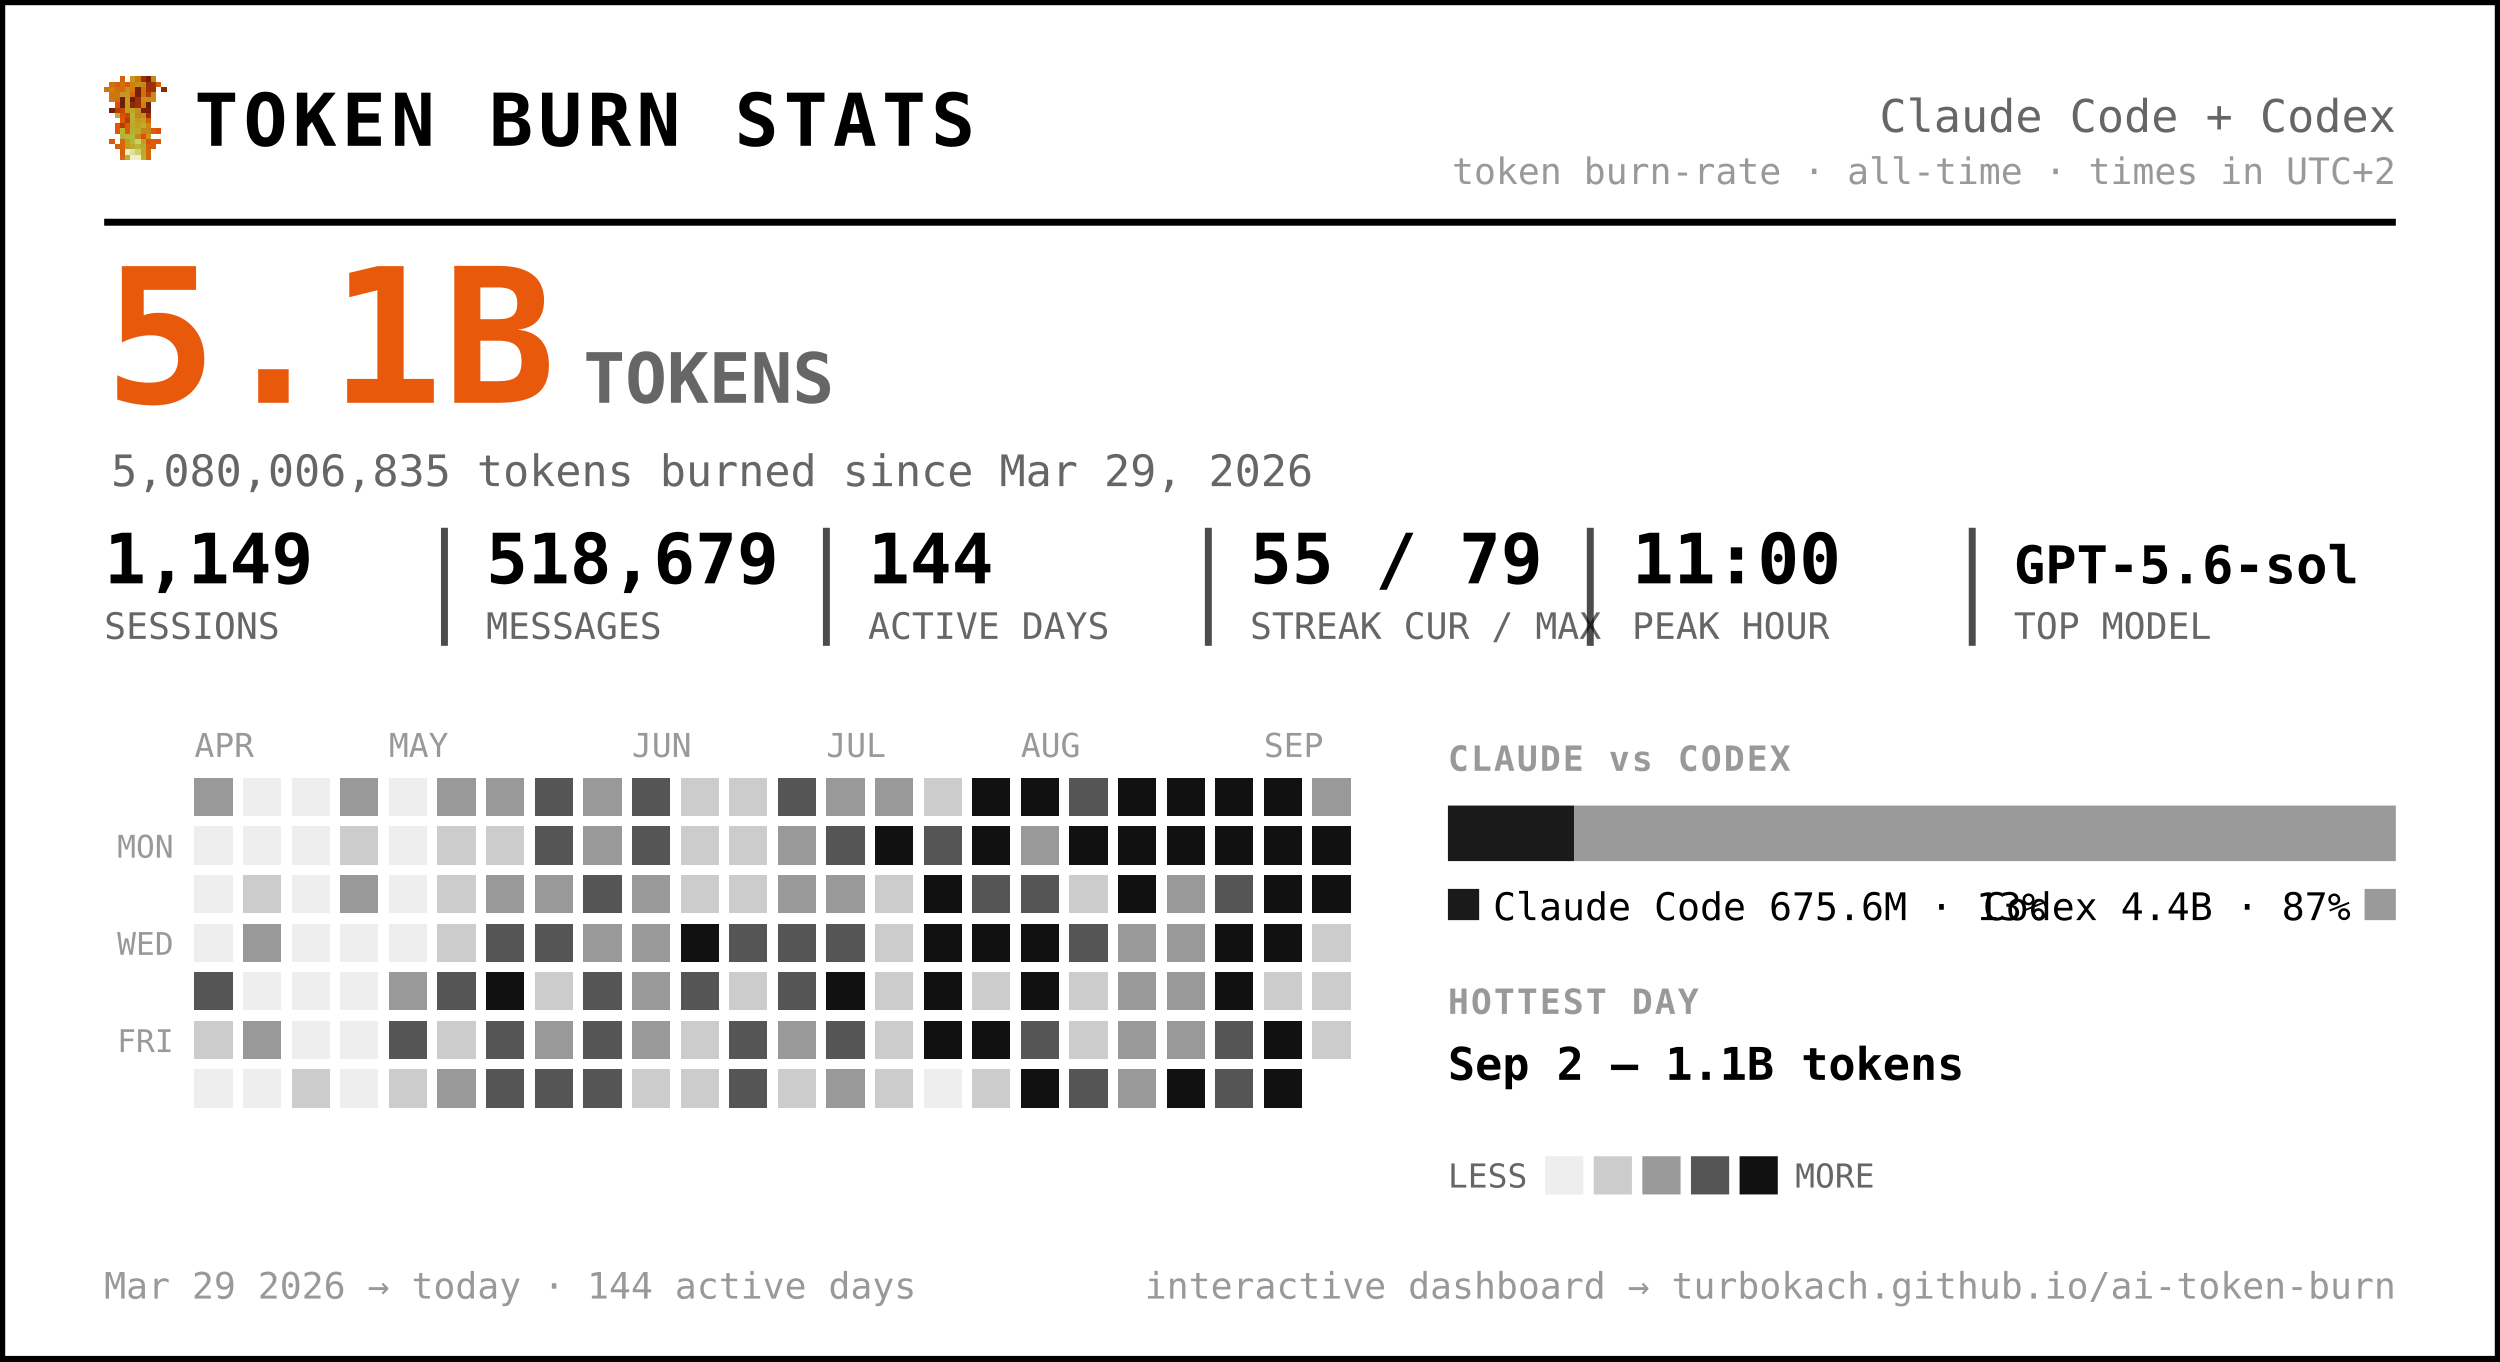
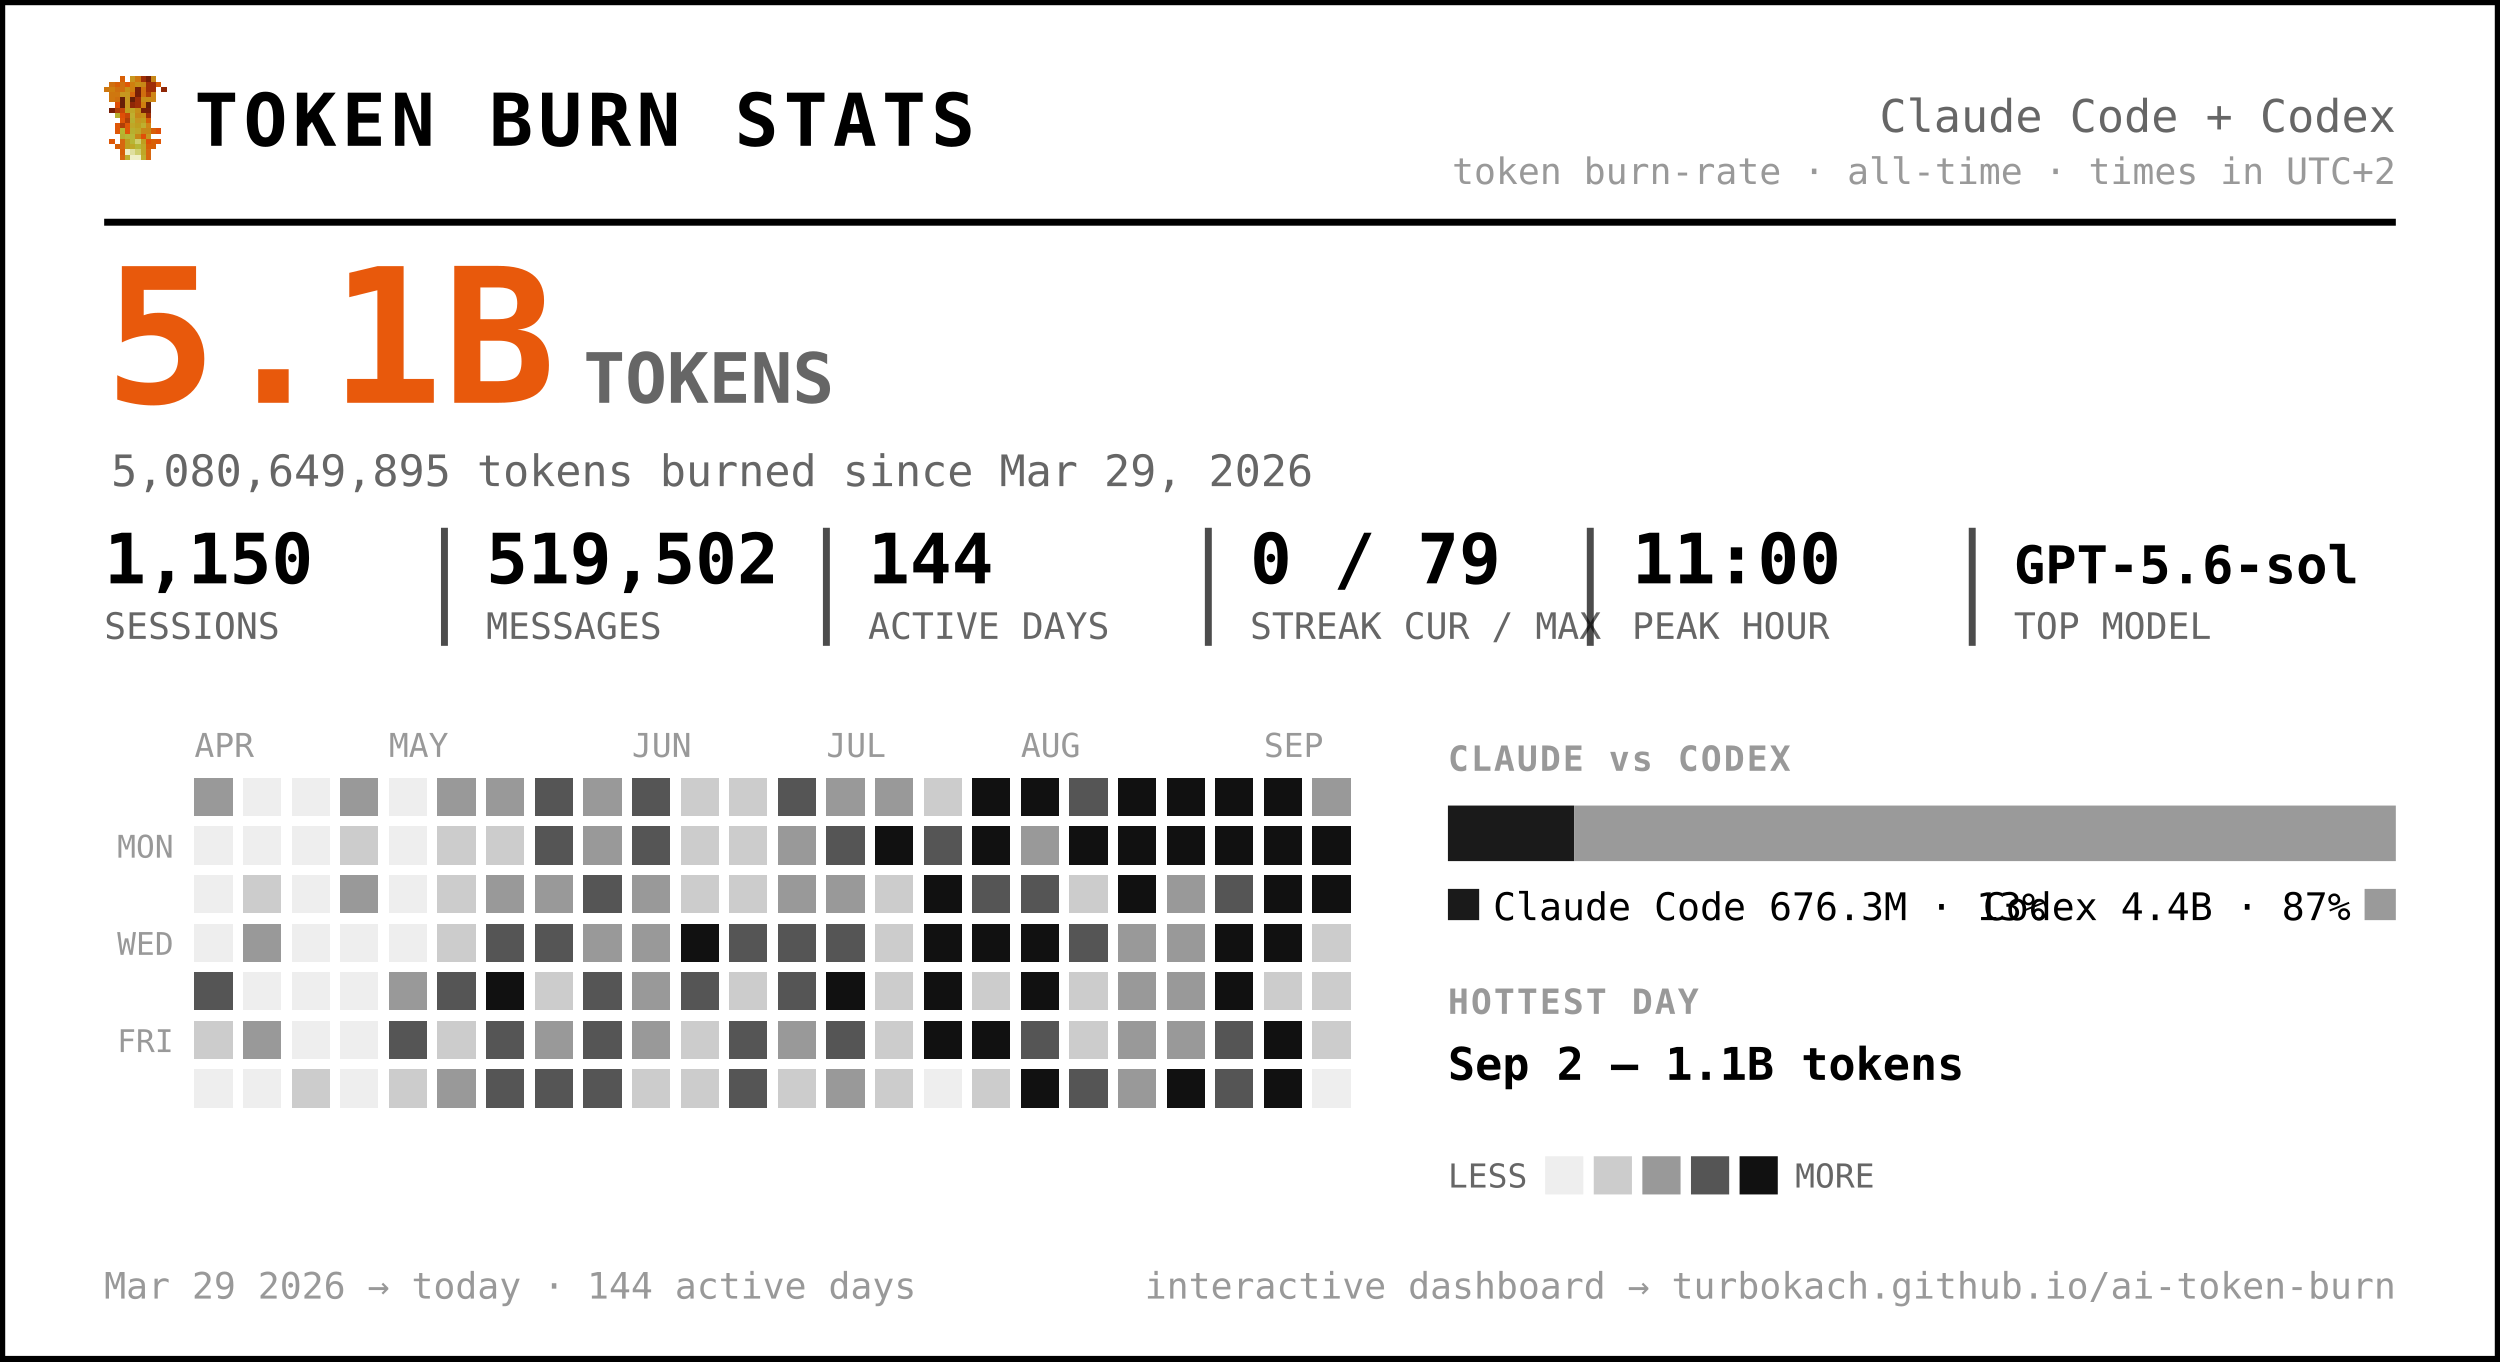
<svg xmlns="http://www.w3.org/2000/svg" width="720" height="392" viewBox="0 0 720 392" font-family="ui-monospace, 'SF Mono', 'Cascadia Code', Menlo, Consolas, monospace" role="img" aria-label="Token burn — Claude Code + Codex">
  <rect x="0.5" y="0.5" width="719" height="391" rx="0" fill="#ffffff" stroke="#000000" stroke-width="2" />
  <g transform="translate(30,22) scale(1.5)" shape-rendering="crispEdges">
    <rect x="3" y="0" width="1" height="1" fill="#d75f07" />
    <rect x="5" y="0" width="1" height="1" fill="#c7971f" />
    <rect x="6" y="0" width="1" height="1" fill="#cf770f" />
    <rect x="7" y="0" width="1" height="1" fill="#9f2f07" />
    <rect x="8" y="0" width="1" height="1" fill="#771f07" />
    <rect x="9" y="0" width="1" height="1" fill="#c78717" />
    <rect x="1" y="1" width="1" height="1" fill="#cf6f0f" />
    <rect x="2" y="1" width="1" height="1" fill="#d75f07" />
    <rect x="3" y="1" width="1" height="1" fill="#cf6f0f" />
    <rect x="4" y="1" width="1" height="1" fill="#df5707" />
    <rect x="5" y="1" width="1" height="1" fill="#cf7f0f" />
    <rect x="6" y="1" width="1" height="1" fill="#c78f17" />
    <rect x="7" y="1" width="1" height="1" fill="#c78717" />
    <rect x="8" y="1" width="1" height="1" fill="#9f2f07" />
    <rect x="9" y="1" width="1" height="1" fill="#9f2f07" />
    <rect x="10" y="1" width="1" height="1" fill="#d75f07" />
    <rect x="0" y="2" width="1" height="1" fill="#cf770f" />
    <rect x="1" y="2" width="1" height="1" fill="#cf7f0f" />
    <rect x="2" y="2" width="1" height="1" fill="#cf6f0f" />
    <rect x="3" y="2" width="1" height="1" fill="#cf6f0f" />
    <rect x="4" y="2" width="1" height="1" fill="#c78f17" />
    <rect x="5" y="2" width="1" height="1" fill="#cf7f0f" />
    <rect x="6" y="2" width="1" height="1" fill="#771f07" />
    <rect x="7" y="2" width="1" height="1" fill="#cf6f0f" />
    <rect x="8" y="2" width="1" height="1" fill="#9f2f07" />
    <rect x="9" y="2" width="1" height="1" fill="#9f2f07" />
    <rect x="11" y="2" width="1" height="1" fill="#8f2707" />
    <rect x="1" y="3" width="1" height="1" fill="#cf770f" />
    <rect x="2" y="3" width="1" height="1" fill="#cf770f" />
    <rect x="3" y="3" width="1" height="1" fill="#c7971f" />
    <rect x="4" y="3" width="1" height="1" fill="#c7971f" />
    <rect x="5" y="3" width="1" height="1" fill="#d7670f" />
    <rect x="6" y="3" width="1" height="1" fill="#771f07" />
    <rect x="7" y="3" width="1" height="1" fill="#cf6f0f" />
    <rect x="8" y="3" width="1" height="1" fill="#af3f07" />
    <rect x="9" y="3" width="1" height="1" fill="#cf8717" />
    <rect x="1" y="4" width="1" height="1" fill="#cf770f" />
    <rect x="2" y="4" width="1" height="1" fill="#cf6f0f" />
    <rect x="3" y="4" width="1" height="1" fill="#671f07" />
    <rect x="4" y="4" width="1" height="1" fill="#c7971f" />
    <rect x="5" y="4" width="1" height="1" fill="#671f07" />
    <rect x="6" y="4" width="1" height="1" fill="#9f2f07" />
    <rect x="7" y="4" width="1" height="1" fill="#c78f17" />
    <rect x="8" y="4" width="1" height="1" fill="#c78f17" />
    <rect x="9" y="4" width="1" height="1" fill="#cf8717" />
    <rect x="2" y="5" width="1" height="1" fill="#df4f07" />
    <rect x="3" y="5" width="1" height="1" fill="#671f07" />
    <rect x="4" y="5" width="1" height="1" fill="#c7971f" />
    <rect x="5" y="5" width="1" height="1" fill="#8f2707" />
    <rect x="6" y="5" width="1" height="1" fill="#9f2f07" />
    <rect x="7" y="5" width="1" height="1" fill="#cf7f0f" />
    <rect x="8" y="5" width="1" height="1" fill="#671f07" />
    <rect x="1" y="6" width="1" height="1" fill="#771f07" />
    <rect x="2" y="6" width="1" height="1" fill="#af3f07" />
    <rect x="3" y="6" width="1" height="1" fill="#c74707" />
    <rect x="4" y="6" width="1" height="1" fill="#bf9f1f" />
    <rect x="5" y="6" width="1" height="1" fill="#bfa727" />
    <rect x="6" y="6" width="1" height="1" fill="#c78f17" />
    <rect x="7" y="6" width="1" height="1" fill="#771f07" />
    <rect x="8" y="6" width="1" height="1" fill="#771f07" />
    <rect x="2" y="7" width="1" height="1" fill="#b7af2f" />
    <rect x="3" y="7" width="1" height="1" fill="#df4f07" />
    <rect x="4" y="7" width="1" height="1" fill="#c74707" />
    <rect x="5" y="7" width="1" height="1" fill="#bfaf2f" />
    <rect x="6" y="7" width="1" height="1" fill="#c78717" />
    <rect x="7" y="7" width="1" height="1" fill="#c78f17" />
    <rect x="8" y="7" width="1" height="1" fill="#9f2f07" />
    <rect x="3" y="8" width="1" height="1" fill="#df5707" />
    <rect x="4" y="8" width="1" height="1" fill="#af3f07" />
    <rect x="5" y="8" width="1" height="1" fill="#b7af2f" />
    <rect x="6" y="8" width="1" height="1" fill="#c7971f" />
    <rect x="7" y="8" width="1" height="1" fill="#bf9f1f" />
    <rect x="8" y="8" width="1" height="1" fill="#d75f07" />
    <rect x="2" y="9" width="1" height="1" fill="#df5707" />
    <rect x="3" y="9" width="1" height="1" fill="#af3f07" />
    <rect x="4" y="9" width="1" height="1" fill="#df5707" />
    <rect x="5" y="9" width="1" height="1" fill="#bfa727" />
    <rect x="6" y="9" width="1" height="1" fill="#bf9f1f" />
    <rect x="7" y="9" width="1" height="1" fill="#bfaf2f" />
    <rect x="8" y="9" width="1" height="1" fill="#cf8717" />
    <rect x="2" y="10" width="1" height="1" fill="#df5707" />
    <rect x="3" y="10" width="1" height="1" fill="#b7b72f" />
    <rect x="4" y="10" width="1" height="1" fill="#df5707" />
    <rect x="5" y="10" width="1" height="1" fill="#b7af2f" />
    <rect x="6" y="10" width="1" height="1" fill="#bfa727" />
    <rect x="7" y="10" width="1" height="1" fill="#c78717" />
    <rect x="8" y="10" width="1" height="1" fill="#c78717" />
    <rect x="9" y="10" width="1" height="1" fill="#d75f07" />
    <rect x="10" y="10" width="1" height="1" fill="#df4f07" />
    <rect x="3" y="11" width="1" height="1" fill="#b7af2f" />
    <rect x="4" y="11" width="1" height="1" fill="#b7b737" />
    <rect x="5" y="11" width="1" height="1" fill="#b7b737" />
    <rect x="6" y="11" width="1" height="1" fill="#c78717" />
    <rect x="7" y="11" width="1" height="1" fill="#df4f07" />
    <rect x="8" y="11" width="1" height="1" fill="#c7971f" />
    <rect x="1" y="12" width="1" height="1" fill="#df5707" />
    <rect x="3" y="12" width="1" height="1" fill="#d7670f" />
    <rect x="4" y="12" width="1" height="1" fill="#bf9f1f" />
    <rect x="5" y="12" width="1" height="1" fill="#b7b737" />
    <rect x="6" y="12" width="1" height="1" fill="#cfcf6f" />
    <rect x="7" y="12" width="1" height="1" fill="#bf9f1f" />
    <rect x="8" y="12" width="1" height="1" fill="#df4f07" />
    <rect x="9" y="12" width="1" height="1" fill="#d75f07" />
    <rect x="10" y="12" width="1" height="1" fill="#df5707" />
    <rect x="2" y="13" width="1" height="1" fill="#d75f07" />
    <rect x="3" y="13" width="1" height="1" fill="#d7670f" />
    <rect x="4" y="13" width="1" height="1" fill="#bf9f1f" />
    <rect x="5" y="13" width="1" height="1" fill="#bfa727" />
    <rect x="6" y="13" width="1" height="1" fill="#b7b737" />
    <rect x="7" y="13" width="1" height="1" fill="#bfa727" />
    <rect x="8" y="13" width="1" height="1" fill="#d75f07" />
    <rect x="9" y="13" width="1" height="1" fill="#d75f07" />
    <rect x="3" y="14" width="1" height="1" fill="#d75f07" />
    <rect x="4" y="14" width="1" height="1" fill="#efefc7" />
    <rect x="5" y="14" width="1" height="1" fill="#dfdf9f" />
    <rect x="6" y="14" width="1" height="1" fill="#cfcf6f" />
    <rect x="7" y="14" width="1" height="1" fill="#bfa727" />
    <rect x="8" y="14" width="1" height="1" fill="#d7670f" />
    <rect x="3" y="15" width="1" height="1" fill="#d7670f" />
    <rect x="4" y="15" width="1" height="1" fill="#bfaf2f" />
    <rect x="5" y="15" width="1" height="1" fill="#efefc7" />
    <rect x="6" y="15" width="1" height="1" fill="#efefc7" />
    <rect x="7" y="15" width="1" height="1" fill="#bfaf2f" />
    <rect x="8" y="15" width="1" height="1" fill="#d7670f" />
  </g>
  <text x="56.0" y="42.0" font-size="21" fill="#000000" font-weight="800" letter-spacing="1.5">TOKEN BURN STATS</text>
  <text x="690.0" y="38.0" font-size="13" fill="#666666" text-anchor="end">Claude Code + Codex</text>
  <text x="690.0" y="53.0" font-size="10.5" fill="#999999" text-anchor="end">token burn-rate · all-time · times in UTC+2</text>
  <line x1="30" y1="64" x2="690" y2="64" stroke="#000000" stroke-width="2" />
  <text x="30.0" y="116.0" font-size="54" fill="#e8590c" font-weight="800">5.1B</text>
  <text x="168.0" y="116.0" font-size="20" fill="#666666" font-weight="600">TOKENS</text>
-   <text x="32.0" y="140.0" font-size="12.5" fill="#666666">5,080,006,835 tokens burned since Mar 29, 2026</text>
-   <text x="30.0" y="168.0" font-size="20" fill="#000000" font-weight="700">1,149</text>
+   <text x="32.0" y="140.0" font-size="12.5" fill="#666666">5,080,649,895 tokens burned since Mar 29, 2026</text>
+   <text x="30.0" y="168.0" font-size="20" fill="#000000" font-weight="700">1,150</text>
  <text x="30.0" y="184.0" font-size="10.5" fill="#666666">SESSIONS</text>
-   <text x="140.0" y="168.0" font-size="20" fill="#000000" font-weight="700">518,679</text>
+   <text x="140.0" y="168.0" font-size="20" fill="#000000" font-weight="700">519,502</text>
  <text x="140.0" y="184.0" font-size="10.5" fill="#666666">MESSAGES</text>
  <line x1="128.0" y1="152" x2="128.0" y2="186" stroke="#000000" stroke-width="2" opacity="0.7" />
  <text x="250.0" y="168.0" font-size="20" fill="#000000" font-weight="700">144</text>
  <text x="250.0" y="184.0" font-size="10.5" fill="#666666">ACTIVE DAYS</text>
  <line x1="238.0" y1="152" x2="238.0" y2="186" stroke="#000000" stroke-width="2" opacity="0.7" />
-   <text x="360.0" y="168.0" font-size="20" fill="#000000" font-weight="700">55 / 79</text>
+   <text x="360.0" y="168.0" font-size="20" fill="#000000" font-weight="700">0 / 79</text>
  <text x="360.0" y="184.0" font-size="10.5" fill="#666666">STREAK CUR / MAX</text>
  <line x1="348.0" y1="152" x2="348.0" y2="186" stroke="#000000" stroke-width="2" opacity="0.7" />
  <text x="470.0" y="168.0" font-size="20" fill="#000000" font-weight="700">11:00</text>
  <text x="470.0" y="184.0" font-size="10.5" fill="#666666">PEAK HOUR</text>
  <line x1="458.0" y1="152" x2="458.0" y2="186" stroke="#000000" stroke-width="2" opacity="0.7" />
  <text x="580.0" y="168.0" font-size="15" fill="#000000" font-weight="700">GPT-5.6-sol</text>
  <text x="580.0" y="184.0" font-size="10.5" fill="#666666">TOP MODEL</text>
  <line x1="568.0" y1="152" x2="568.0" y2="186" stroke="#000000" stroke-width="2" opacity="0.7" />
  <text x="56.0" y="218.0" font-size="9.5" fill="#999999">APR</text>
  <text x="112.0" y="218.0" font-size="9.5" fill="#999999">MAY</text>
  <text x="182.0" y="218.0" font-size="9.5" fill="#999999">JUN</text>
  <text x="238.0" y="218.0" font-size="9.5" fill="#999999">JUL</text>
  <text x="294.0" y="218.0" font-size="9.5" fill="#999999">AUG</text>
  <text x="364.0" y="218.0" font-size="9.5" fill="#999999">SEP</text>
  <text x="50.0" y="247.0" font-size="9" fill="#999999" text-anchor="end">MON</text>
  <text x="50.0" y="275.0" font-size="9" fill="#999999" text-anchor="end">WED</text>
  <text x="50.0" y="303.0" font-size="9" fill="#999999" text-anchor="end">FRI</text>
  <g shape-rendering="crispEdges">
    <rect x="126" y="238" width="11" height="11" rx="0" fill="#cccccc" />
    <rect x="126" y="252" width="11" height="11" rx="0" fill="#cccccc" />
    <rect x="126" y="266" width="11" height="11" rx="0" fill="#cccccc" />
    <rect x="126" y="280" width="11" height="11" rx="0" fill="#555555" />
    <rect x="126" y="294" width="11" height="11" rx="0" fill="#cccccc" />
    <rect x="126" y="308" width="11" height="11" rx="0" fill="#999999" />
    <rect x="140" y="224" width="11" height="11" rx="0" fill="#999999" />
    <rect x="140" y="238" width="11" height="11" rx="0" fill="#cccccc" />
    <rect x="140" y="252" width="11" height="11" rx="0" fill="#999999" />
    <rect x="140" y="266" width="11" height="11" rx="0" fill="#555555" />
    <rect x="140" y="280" width="11" height="11" rx="0" fill="#111111" />
    <rect x="140" y="294" width="11" height="11" rx="0" fill="#555555" />
    <rect x="140" y="308" width="11" height="11" rx="0" fill="#555555" />
    <rect x="154" y="224" width="11" height="11" rx="0" fill="#555555" />
    <rect x="154" y="238" width="11" height="11" rx="0" fill="#555555" />
    <rect x="154" y="252" width="11" height="11" rx="0" fill="#999999" />
    <rect x="154" y="266" width="11" height="11" rx="0" fill="#555555" />
    <rect x="154" y="280" width="11" height="11" rx="0" fill="#cccccc" />
    <rect x="154" y="294" width="11" height="11" rx="0" fill="#999999" />
    <rect x="154" y="308" width="11" height="11" rx="0" fill="#555555" />
    <rect x="168" y="224" width="11" height="11" rx="0" fill="#999999" />
    <rect x="168" y="238" width="11" height="11" rx="0" fill="#999999" />
    <rect x="168" y="252" width="11" height="11" rx="0" fill="#555555" />
    <rect x="168" y="266" width="11" height="11" rx="0" fill="#999999" />
    <rect x="168" y="280" width="11" height="11" rx="0" fill="#555555" />
    <rect x="168" y="294" width="11" height="11" rx="0" fill="#555555" />
    <rect x="168" y="308" width="11" height="11" rx="0" fill="#555555" />
    <rect x="182" y="224" width="11" height="11" rx="0" fill="#555555" />
    <rect x="182" y="238" width="11" height="11" rx="0" fill="#555555" />
    <rect x="182" y="252" width="11" height="11" rx="0" fill="#999999" />
    <rect x="182" y="266" width="11" height="11" rx="0" fill="#999999" />
    <rect x="182" y="280" width="11" height="11" rx="0" fill="#999999" />
    <rect x="182" y="294" width="11" height="11" rx="0" fill="#999999" />
    <rect x="182" y="308" width="11" height="11" rx="0" fill="#cccccc" />
    <rect x="196" y="224" width="11" height="11" rx="0" fill="#cccccc" />
    <rect x="196" y="238" width="11" height="11" rx="0" fill="#cccccc" />
    <rect x="196" y="252" width="11" height="11" rx="0" fill="#cccccc" />
    <rect x="196" y="266" width="11" height="11" rx="0" fill="#111111" />
    <rect x="196" y="280" width="11" height="11" rx="0" fill="#555555" />
    <rect x="196" y="294" width="11" height="11" rx="0" fill="#cccccc" />
    <rect x="196" y="308" width="11" height="11" rx="0" fill="#cccccc" />
    <rect x="210" y="224" width="11" height="11" rx="0" fill="#cccccc" />
    <rect x="210" y="238" width="11" height="11" rx="0" fill="#cccccc" />
    <rect x="210" y="252" width="11" height="11" rx="0" fill="#cccccc" />
    <rect x="210" y="266" width="11" height="11" rx="0" fill="#555555" />
    <rect x="210" y="280" width="11" height="11" rx="0" fill="#cccccc" />
    <rect x="210" y="294" width="11" height="11" rx="0" fill="#555555" />
    <rect x="210" y="308" width="11" height="11" rx="0" fill="#555555" />
    <rect x="224" y="224" width="11" height="11" rx="0" fill="#555555" />
    <rect x="224" y="238" width="11" height="11" rx="0" fill="#999999" />
    <rect x="224" y="252" width="11" height="11" rx="0" fill="#999999" />
    <rect x="224" y="266" width="11" height="11" rx="0" fill="#555555" />
    <rect x="224" y="280" width="11" height="11" rx="0" fill="#555555" />
    <rect x="224" y="294" width="11" height="11" rx="0" fill="#999999" />
    <rect x="224" y="308" width="11" height="11" rx="0" fill="#cccccc" />
    <rect x="238" y="224" width="11" height="11" rx="0" fill="#999999" />
    <rect x="238" y="238" width="11" height="11" rx="0" fill="#555555" />
    <rect x="238" y="252" width="11" height="11" rx="0" fill="#999999" />
    <rect x="238" y="266" width="11" height="11" rx="0" fill="#555555" />
    <rect x="238" y="280" width="11" height="11" rx="0" fill="#111111" />
    <rect x="238" y="294" width="11" height="11" rx="0" fill="#555555" />
    <rect x="238" y="308" width="11" height="11" rx="0" fill="#999999" />
    <rect x="252" y="224" width="11" height="11" rx="0" fill="#999999" />
    <rect x="252" y="238" width="11" height="11" rx="0" fill="#111111" />
    <rect x="252" y="252" width="11" height="11" rx="0" fill="#cccccc" />
    <rect x="252" y="266" width="11" height="11" rx="0" fill="#cccccc" />
    <rect x="252" y="280" width="11" height="11" rx="0" fill="#cccccc" />
    <rect x="252" y="294" width="11" height="11" rx="0" fill="#cccccc" />
    <rect x="252" y="308" width="11" height="11" rx="0" fill="#cccccc" />
    <rect x="266" y="224" width="11" height="11" rx="0" fill="#cccccc" />
    <rect x="266" y="238" width="11" height="11" rx="0" fill="#555555" />
    <rect x="266" y="252" width="11" height="11" rx="0" fill="#111111" />
    <rect x="266" y="266" width="11" height="11" rx="0" fill="#111111" />
    <rect x="266" y="280" width="11" height="11" rx="0" fill="#111111" />
    <rect x="266" y="294" width="11" height="11" rx="0" fill="#111111" />
    <rect x="280" y="224" width="11" height="11" rx="0" fill="#111111" />
    <rect x="280" y="238" width="11" height="11" rx="0" fill="#111111" />
    <rect x="280" y="252" width="11" height="11" rx="0" fill="#555555" />
    <rect x="280" y="266" width="11" height="11" rx="0" fill="#111111" />
    <rect x="280" y="280" width="11" height="11" rx="0" fill="#cccccc" />
    <rect x="280" y="294" width="11" height="11" rx="0" fill="#111111" />
    <rect x="280" y="308" width="11" height="11" rx="0" fill="#cccccc" />
    <rect x="294" y="224" width="11" height="11" rx="0" fill="#111111" />
    <rect x="294" y="238" width="11" height="11" rx="0" fill="#999999" />
    <rect x="294" y="252" width="11" height="11" rx="0" fill="#555555" />
    <rect x="294" y="266" width="11" height="11" rx="0" fill="#111111" />
    <rect x="294" y="280" width="11" height="11" rx="0" fill="#111111" />
    <rect x="294" y="294" width="11" height="11" rx="0" fill="#555555" />
    <rect x="294" y="308" width="11" height="11" rx="0" fill="#111111" />
    <rect x="308" y="224" width="11" height="11" rx="0" fill="#555555" />
    <rect x="308" y="238" width="11" height="11" rx="0" fill="#111111" />
    <rect x="308" y="252" width="11" height="11" rx="0" fill="#cccccc" />
    <rect x="308" y="266" width="11" height="11" rx="0" fill="#555555" />
    <rect x="308" y="280" width="11" height="11" rx="0" fill="#cccccc" />
    <rect x="308" y="294" width="11" height="11" rx="0" fill="#cccccc" />
    <rect x="308" y="308" width="11" height="11" rx="0" fill="#555555" />
    <rect x="322" y="224" width="11" height="11" rx="0" fill="#111111" />
    <rect x="322" y="238" width="11" height="11" rx="0" fill="#111111" />
    <rect x="322" y="252" width="11" height="11" rx="0" fill="#111111" />
    <rect x="322" y="266" width="11" height="11" rx="0" fill="#999999" />
    <rect x="322" y="280" width="11" height="11" rx="0" fill="#999999" />
    <rect x="322" y="294" width="11" height="11" rx="0" fill="#999999" />
    <rect x="322" y="308" width="11" height="11" rx="0" fill="#999999" />
    <rect x="336" y="224" width="11" height="11" rx="0" fill="#111111" />
    <rect x="336" y="238" width="11" height="11" rx="0" fill="#111111" />
    <rect x="336" y="252" width="11" height="11" rx="0" fill="#999999" />
    <rect x="336" y="266" width="11" height="11" rx="0" fill="#999999" />
    <rect x="336" y="280" width="11" height="11" rx="0" fill="#999999" />
    <rect x="336" y="294" width="11" height="11" rx="0" fill="#999999" />
    <rect x="336" y="308" width="11" height="11" rx="0" fill="#111111" />
    <rect x="350" y="224" width="11" height="11" rx="0" fill="#111111" />
    <rect x="350" y="238" width="11" height="11" rx="0" fill="#111111" />
    <rect x="350" y="252" width="11" height="11" rx="0" fill="#555555" />
    <rect x="350" y="266" width="11" height="11" rx="0" fill="#111111" />
    <rect x="350" y="280" width="11" height="11" rx="0" fill="#111111" />
    <rect x="350" y="294" width="11" height="11" rx="0" fill="#555555" />
    <rect x="350" y="308" width="11" height="11" rx="0" fill="#555555" />
    <rect x="364" y="224" width="11" height="11" rx="0" fill="#111111" />
    <rect x="364" y="238" width="11" height="11" rx="0" fill="#111111" />
    <rect x="364" y="252" width="11" height="11" rx="0" fill="#111111" />
    <rect x="364" y="266" width="11" height="11" rx="0" fill="#111111" />
    <rect x="364" y="280" width="11" height="11" rx="0" fill="#cccccc" />
    <rect x="364" y="294" width="11" height="11" rx="0" fill="#111111" />
    <rect x="364" y="308" width="11" height="11" rx="0" fill="#111111" />
    <rect x="378" y="224" width="11" height="11" rx="0" fill="#999999" />
    <rect x="378" y="238" width="11" height="11" rx="0" fill="#111111" />
    <rect x="378" y="252" width="11" height="11" rx="0" fill="#111111" />
    <rect x="378" y="266" width="11" height="11" rx="0" fill="#cccccc" />
    <rect x="378" y="280" width="11" height="11" rx="0" fill="#cccccc" />
    <rect x="378" y="294" width="11" height="11" rx="0" fill="#cccccc" />
    <rect x="56" y="224" width="11" height="11" rx="0" fill="#999999" />
    <rect x="56" y="280" width="11" height="11" rx="0" fill="#555555" />
    <rect x="56" y="294" width="11" height="11" rx="0" fill="#cccccc" />
    <rect x="70" y="252" width="11" height="11" rx="0" fill="#cccccc" />
    <rect x="70" y="266" width="11" height="11" rx="0" fill="#999999" />
    <rect x="70" y="294" width="11" height="11" rx="0" fill="#999999" />
    <rect x="84" y="308" width="11" height="11" rx="0" fill="#cccccc" />
    <rect x="98" y="224" width="11" height="11" rx="0" fill="#999999" />
    <rect x="98" y="238" width="11" height="11" rx="0" fill="#cccccc" />
    <rect x="98" y="252" width="11" height="11" rx="0" fill="#999999" />
    <rect x="112" y="280" width="11" height="11" rx="0" fill="#999999" />
    <rect x="112" y="294" width="11" height="11" rx="0" fill="#555555" />
    <rect x="112" y="308" width="11" height="11" rx="0" fill="#cccccc" />
    <rect x="126" y="224" width="11" height="11" rx="0" fill="#999999" />
    <rect x="56" y="238" width="11" height="11" rx="0" fill="#eeeeee" />
    <rect x="56" y="252" width="11" height="11" rx="0" fill="#eeeeee" />
    <rect x="56" y="266" width="11" height="11" rx="0" fill="#eeeeee" />
    <rect x="56" y="308" width="11" height="11" rx="0" fill="#eeeeee" />
    <rect x="70" y="224" width="11" height="11" rx="0" fill="#eeeeee" />
    <rect x="70" y="238" width="11" height="11" rx="0" fill="#eeeeee" />
    <rect x="70" y="280" width="11" height="11" rx="0" fill="#eeeeee" />
    <rect x="70" y="308" width="11" height="11" rx="0" fill="#eeeeee" />
    <rect x="84" y="224" width="11" height="11" rx="0" fill="#eeeeee" />
    <rect x="84" y="238" width="11" height="11" rx="0" fill="#eeeeee" />
    <rect x="84" y="252" width="11" height="11" rx="0" fill="#eeeeee" />
    <rect x="84" y="266" width="11" height="11" rx="0" fill="#eeeeee" />
    <rect x="84" y="280" width="11" height="11" rx="0" fill="#eeeeee" />
    <rect x="84" y="294" width="11" height="11" rx="0" fill="#eeeeee" />
    <rect x="98" y="266" width="11" height="11" rx="0" fill="#eeeeee" />
    <rect x="98" y="280" width="11" height="11" rx="0" fill="#eeeeee" />
    <rect x="98" y="294" width="11" height="11" rx="0" fill="#eeeeee" />
    <rect x="98" y="308" width="11" height="11" rx="0" fill="#eeeeee" />
    <rect x="112" y="224" width="11" height="11" rx="0" fill="#eeeeee" />
    <rect x="112" y="238" width="11" height="11" rx="0" fill="#eeeeee" />
    <rect x="112" y="252" width="11" height="11" rx="0" fill="#eeeeee" />
    <rect x="112" y="266" width="11" height="11" rx="0" fill="#eeeeee" />
    <rect x="266" y="308" width="11" height="11" rx="0" fill="#eeeeee" />
+     <rect x="378" y="308" width="11" height="11" rx="0" fill="#eeeeee" />
  </g>
  <text x="417.0" y="222.0" font-size="10" fill="#999999" font-weight="700" letter-spacing="0.6">CLAUDE vs CODEX</text>
-   <path d="M417.00,232 H453.31 L453.31,232 V248.00 L453.31,248.00 H417.00 L417.00,248.00 V232.00 L417.00,232.00 Z" fill="#1a1a1a" />
-   <path d="M453.31,232 H690.00 L690.00,232 V248.00 L690.00,248.00 H453.31 L453.31,248.00 V232.00 L453.31,232.00 Z" fill="#9a9a9a" />
+   <path d="M417.00,232 H453.34 L453.34,232 V248.00 L453.34,248.00 H417.00 L417.00,248.00 V232.00 L417.00,232.00 Z" fill="#1a1a1a" />
+   <path d="M453.34,232 H690.00 L690.00,232 V248.00 L690.00,248.00 H453.34 L453.34,248.00 V232.00 L453.34,232.00 Z" fill="#9a9a9a" />
  <rect x="417" y="256" width="9" height="9" rx="0" fill="#1a1a1a" />
-   <text x="430.0" y="265.0" font-size="11" fill="#000000">Claude Code  675.6M · 13%</text>
+   <text x="430.0" y="265.0" font-size="11" fill="#000000">Claude Code  676.3M · 13%</text>
  <rect x="681.0" y="256" width="9" height="9" rx="0" fill="#9a9a9a" />
  <text x="677.0" y="265.0" font-size="11" fill="#000000" text-anchor="end">Codex  4.4B · 87%</text>
  <text x="417.0" y="292.0" font-size="10" fill="#999999" font-weight="700" letter-spacing="0.6">HOTTEST DAY</text>
  <text x="417.0" y="311.0" font-size="13" fill="#000000" font-weight="600">Sep 2 — 1.1B tokens</text>
  <text x="417.0" y="342.0" font-size="9.5" fill="#666666">LESS</text>
  <rect x="445" y="333" width="11" height="11" rx="0" fill="#eeeeee" />
  <rect x="459" y="333" width="11" height="11" rx="0" fill="#cccccc" />
  <rect x="473" y="333" width="11" height="11" rx="0" fill="#999999" />
  <rect x="487" y="333" width="11" height="11" rx="0" fill="#555555" />
  <rect x="501" y="333" width="11" height="11" rx="0" fill="#111111" />
  <text x="517.0" y="342.0" font-size="9.5" fill="#666666">MORE</text>
  <text x="30.0" y="374.0" font-size="10.5" fill="#999999">Mar 29 2026 → today  ·  144 active days</text>
  <text x="690.0" y="374.0" font-size="10.5" fill="#999999" text-anchor="end">interactive dashboard → turbokach.github.io/ai-token-burn</text>
</svg>
